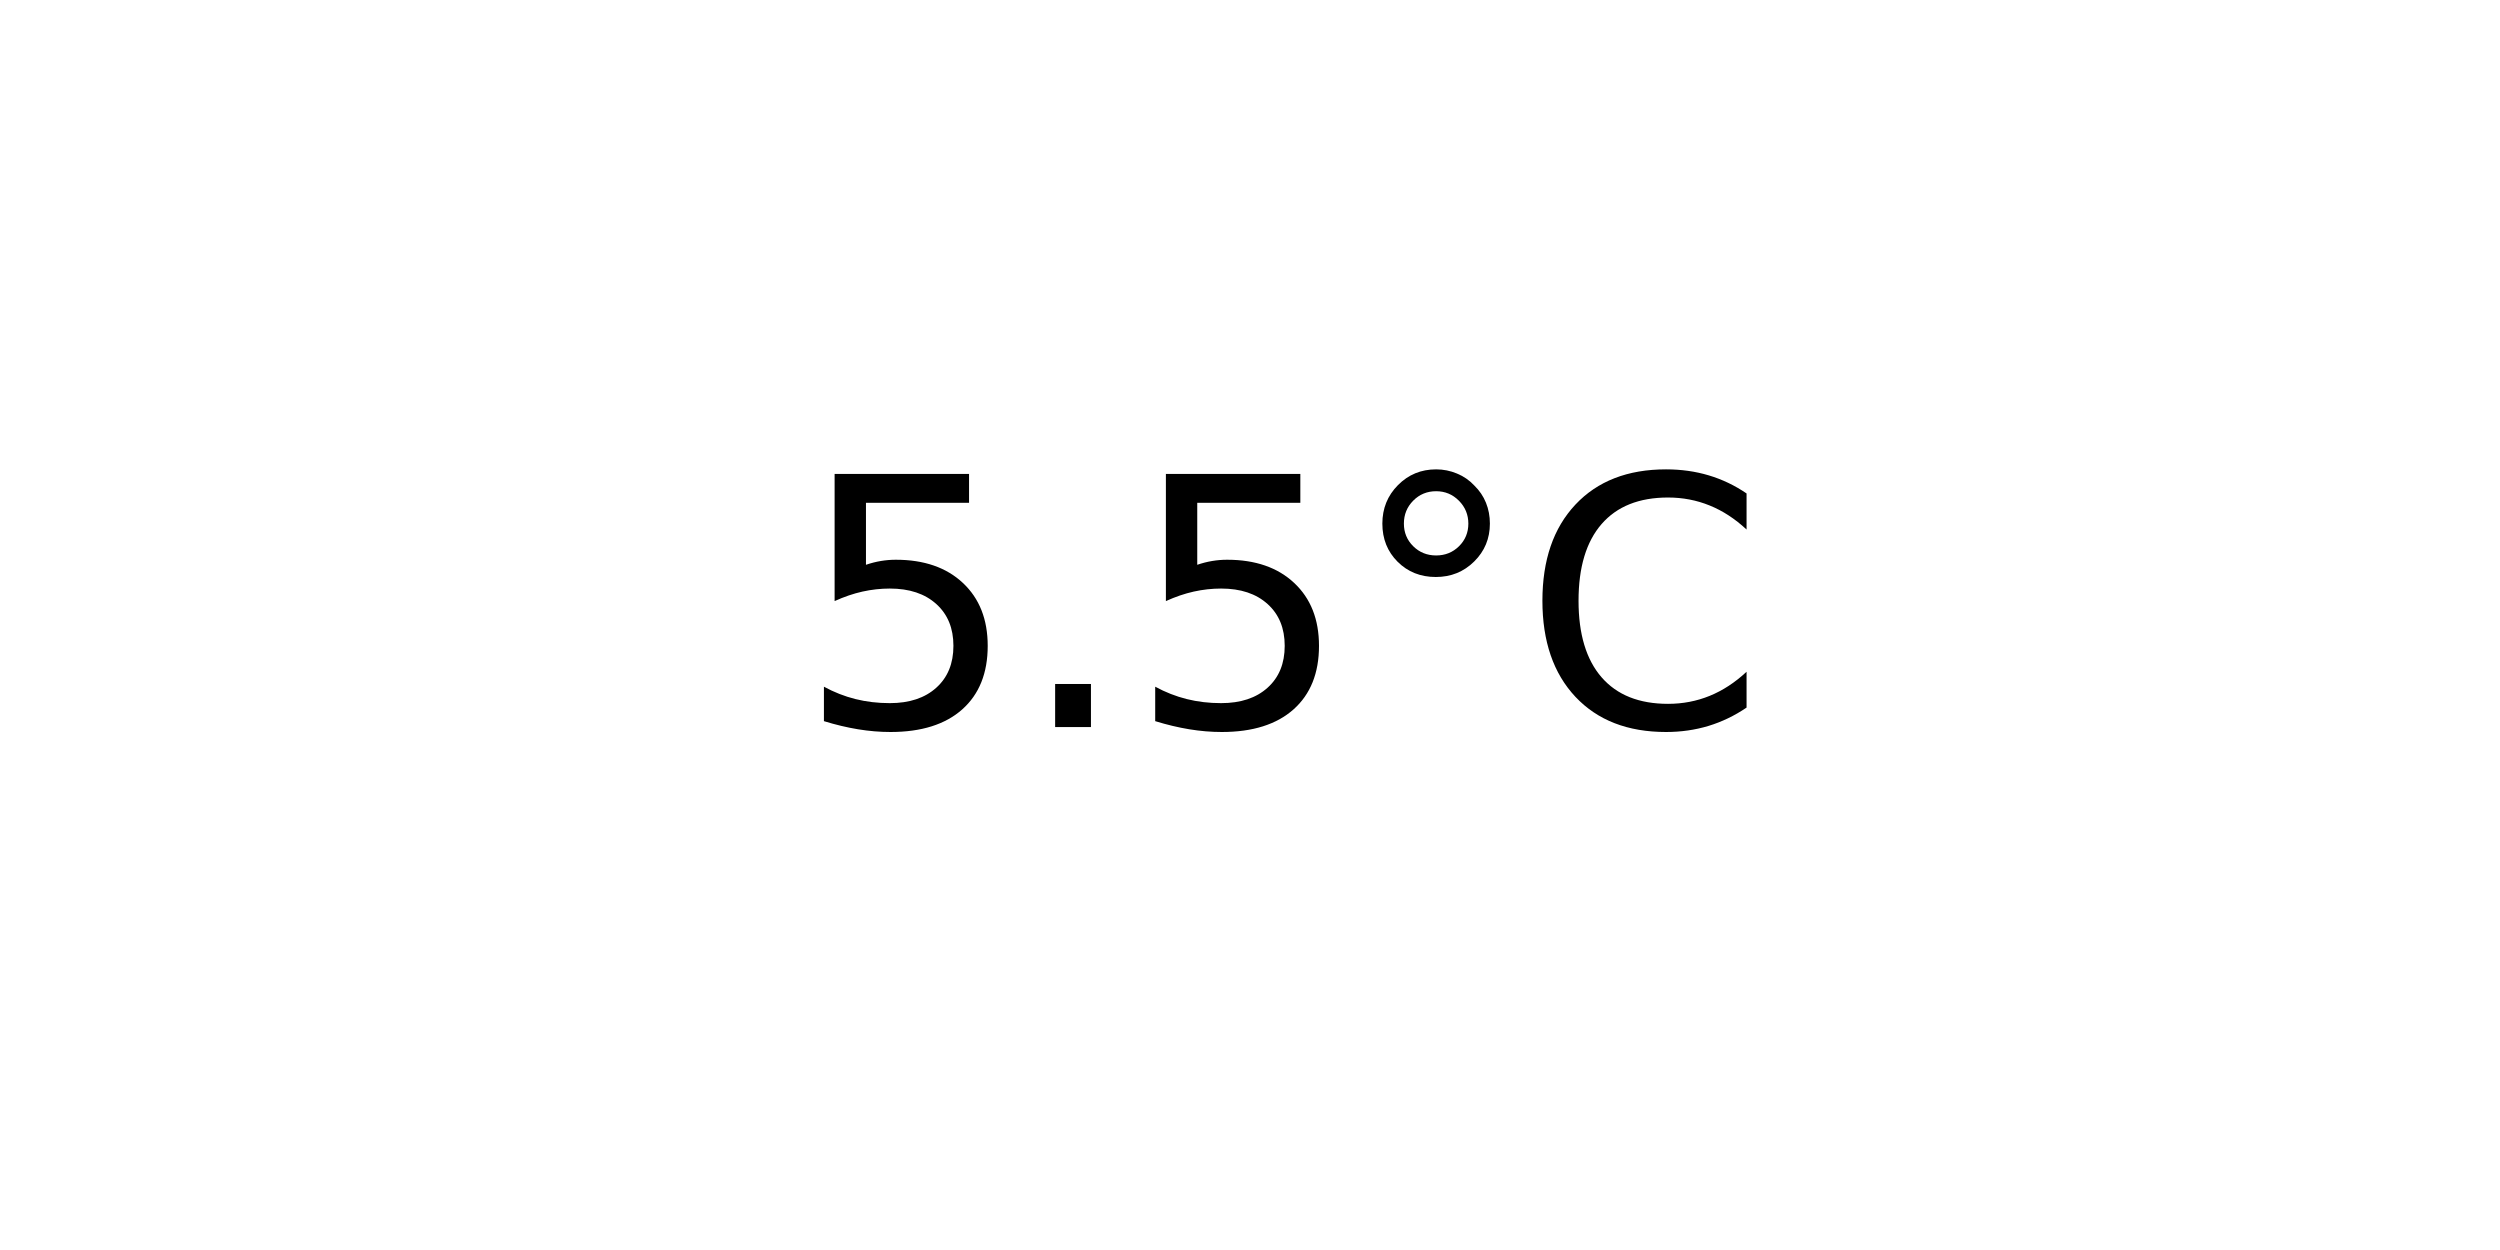
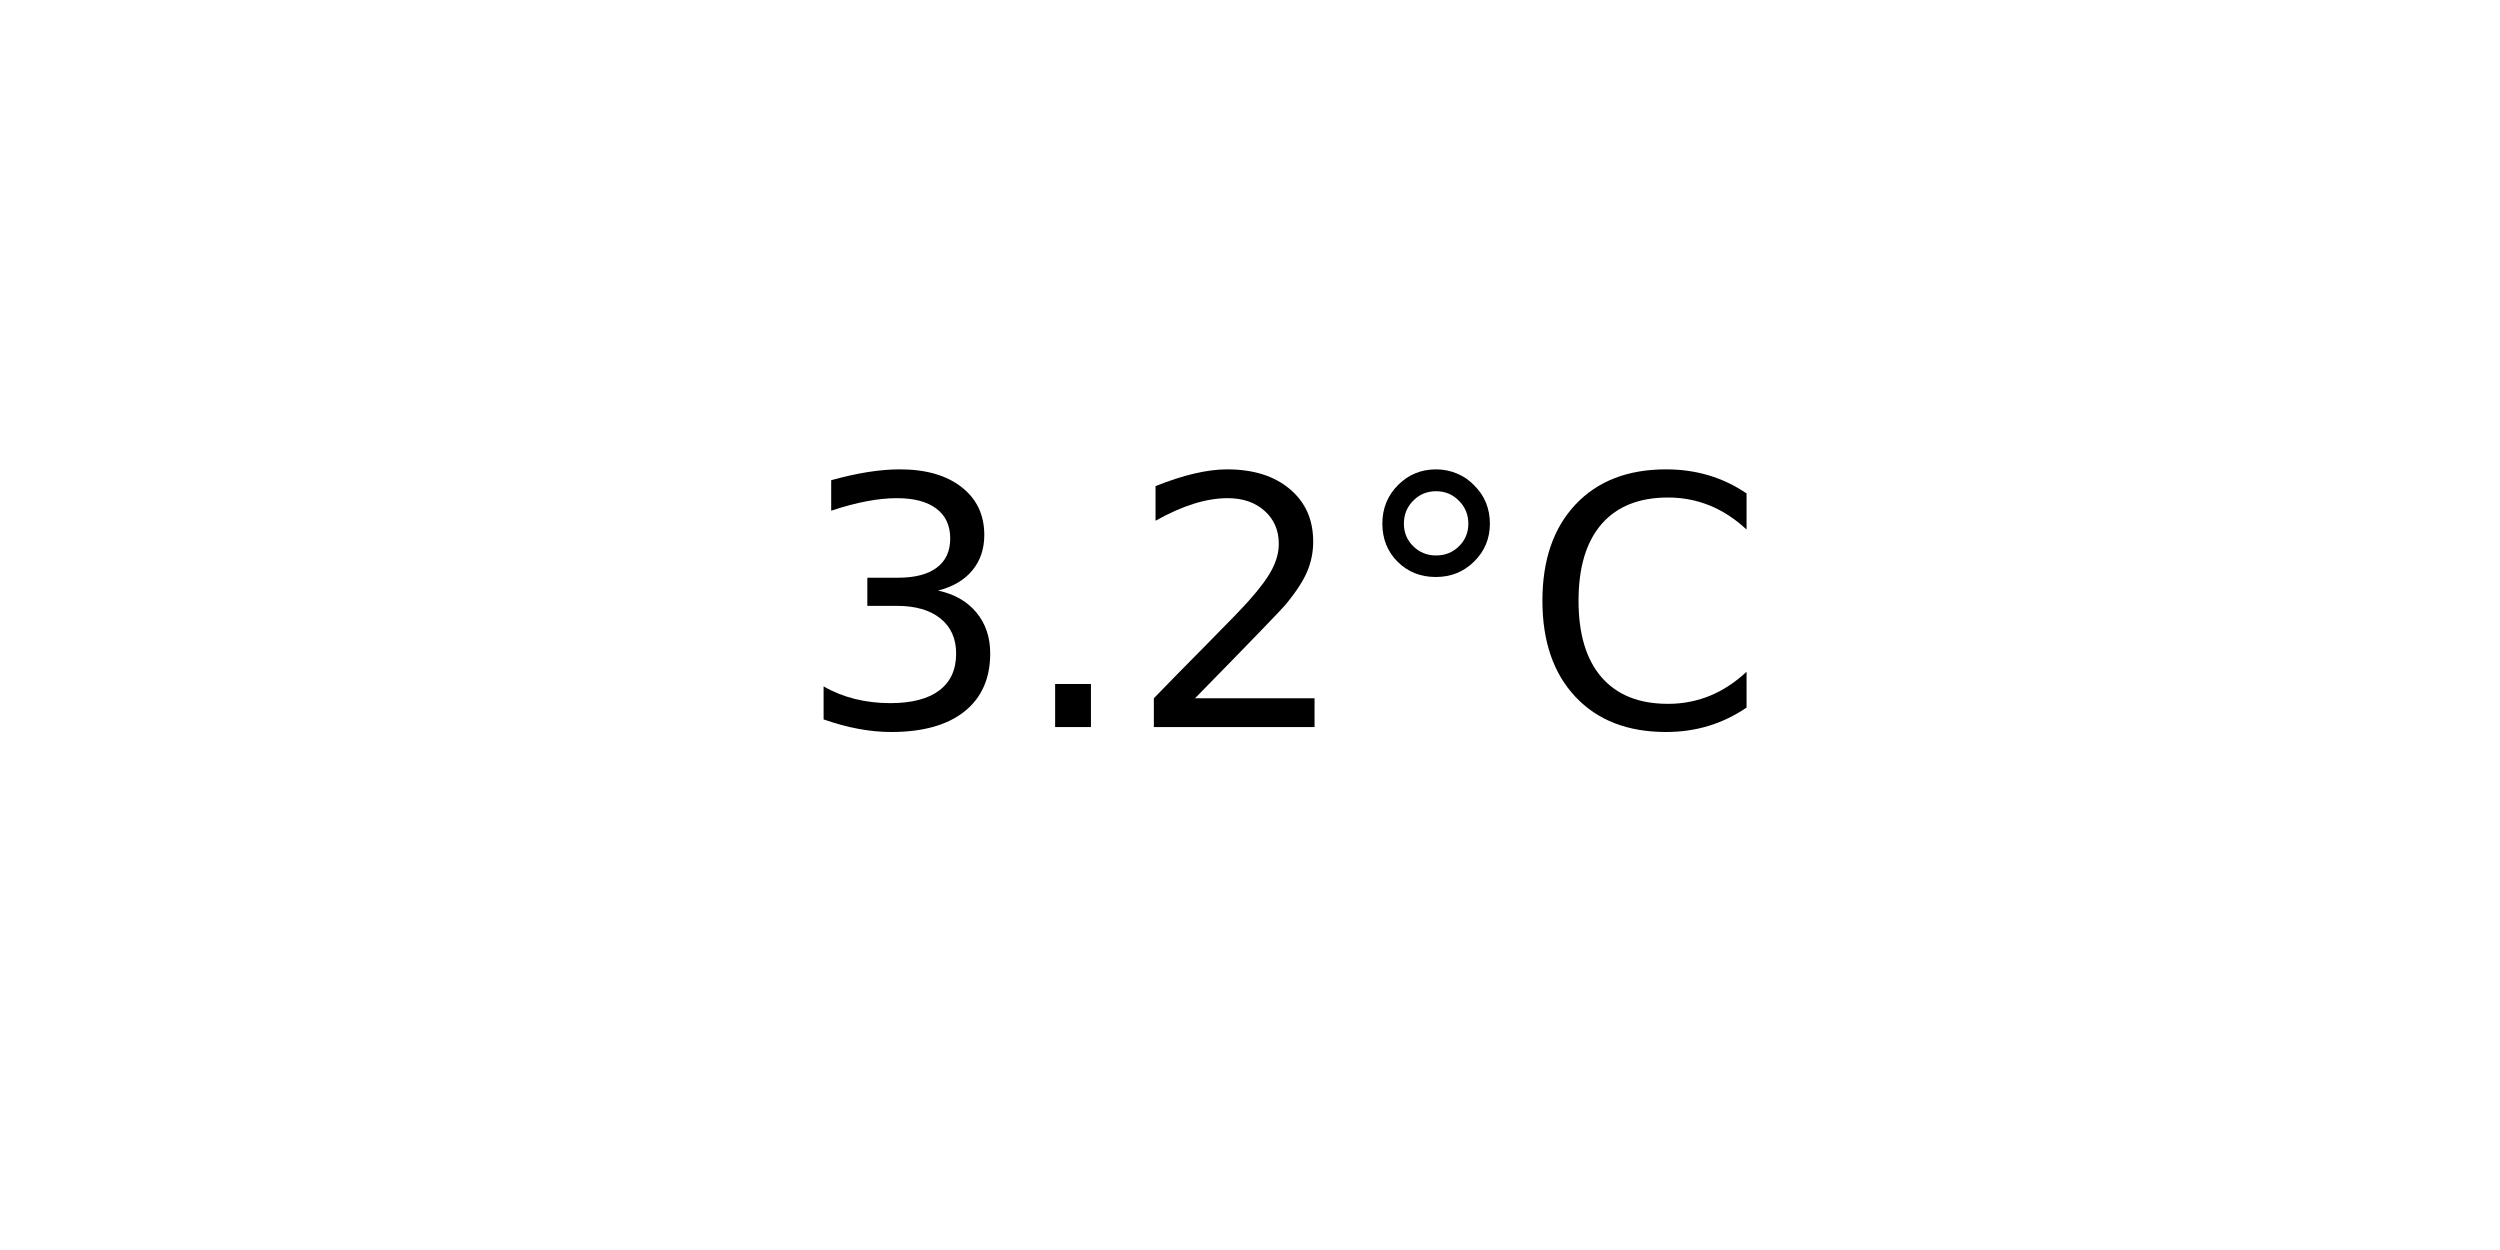
<svg xmlns="http://www.w3.org/2000/svg" xmlns:xlink="http://www.w3.org/1999/xlink" width="72pt" height="36pt" viewBox="0 0 72 36" version="1.1">
  <defs>
    <style type="text/css">*{stroke-linejoin: round; stroke-linecap: butt}</style>
  </defs>
  <g id="figure_1">
    <g id="axes_1">
      <g id="text_1">
        <g transform="translate(22.95703 20.93937) scale(0.1 -0.1)">
          <defs>
-             <path id="DejaVuSans-35" d="M 691 4666  L 3169 4666  L 3169 4134  L 1269 4134  L 1269 2991  Q 1406 3038 1543 3061  Q 1681 3084 1819 3084  Q 2600 3084 3056 2656  Q 3513 2228 3513 1497  Q 3513 744 3044 326  Q 2575 -91 1722 -91  Q 1428 -91 1123 -41  Q 819 9 494 109  L 494 744  Q 775 591 1075 516  Q 1375 441 1709 441  Q 2250 441 2565 725  Q 2881 1009 2881 1497  Q 2881 1984 2565 2268  Q 2250 2553 1709 2553  Q 1456 2553 1204 2497  Q 953 2441 691 2322  L 691 4666  z " transform="scale(0.015625)" />
+             <path id="DejaVuSans-33" d="M 2597 2516  Q 3050 2419 3304 2112  Q 3559 1806 3559 1356  Q 3559 666 3084 287  Q 2609 -91 1734 -91  Q 1441 -91 1130 -33  Q 819 25 488 141  L 488 750  Q 750 597 1062 519  Q 1375 441 1716 441  Q 2309 441 2620 675  Q 2931 909 2931 1356  Q 2931 1769 2642 2001  Q 2353 2234 1838 2234  L 1294 2234  L 1294 2753  L 1863 2753  Q 2328 2753 2575 2939  Q 2822 3125 2822 3475  Q 2822 3834 2567 4026  Q 2313 4219 1838 4219  Q 1578 4219 1281 4162  Q 984 4106 628 3988  L 628 4550  Q 988 4650 1302 4700  Q 1616 4750 1894 4750  Q 2613 4750 3031 4423  Q 3450 4097 3450 3541  Q 3450 3153 3228 2886  Q 3006 2619 2597 2516  z " transform="scale(0.015625)" />
            <path id="DejaVuSans-2e" d="M 684 794  L 1344 794  L 1344 0  L 684 0  L 684 794  z " transform="scale(0.015625)" />
+             <path id="DejaVuSans-32" d="M 1228 531  L 3431 531  L 3431 0  L 469 0  L 469 531  Q 828 903 1448 1529  Q 2069 2156 2228 2338  Q 2531 2678 2651 2914  Q 2772 3150 2772 3378  Q 2772 3750 2511 3984  Q 2250 4219 1831 4219  Q 1534 4219 1204 4116  Q 875 4013 500 3803  L 500 4441  Q 881 4594 1212 4672  Q 1544 4750 1819 4750  Q 2544 4750 2975 4387  Q 3406 4025 3406 3419  Q 3406 3131 3298 2873  Q 3191 2616 2906 2266  Q 2828 2175 2409 1742  Q 1991 1309 1228 531  z " transform="scale(0.015625)" />
            <path id="DejaVuSans-b0" d="M 1600 4347  Q 1350 4347 1178 4173  Q 1006 4000 1006 3750  Q 1006 3503 1178 3333  Q 1350 3163 1600 3163  Q 1850 3163 2022 3333  Q 2194 3503 2194 3750  Q 2194 3997 2020 4172  Q 1847 4347 1600 4347  z M 1600 4750  Q 1800 4750 1984 4673  Q 2169 4597 2303 4453  Q 2447 4313 2519 4134  Q 2591 3956 2591 3750  Q 2591 3338 2302 3052  Q 2013 2766 1594 2766  Q 1172 2766 890 3047  Q 609 3328 609 3750  Q 609 4169 896 4459  Q 1184 4750 1600 4750  z " transform="scale(0.015625)" />
            <path id="DejaVuSans-43" d="M 4122 4306  L 4122 3641  Q 3803 3938 3442 4084  Q 3081 4231 2675 4231  Q 1875 4231 1450 3742  Q 1025 3253 1025 2328  Q 1025 1406 1450 917  Q 1875 428 2675 428  Q 3081 428 3442 575  Q 3803 722 4122 1019  L 4122 359  Q 3791 134 3420 21  Q 3050 -91 2638 -91  Q 1578 -91 968 557  Q 359 1206 359 2328  Q 359 3453 968 4101  Q 1578 4750 2638 4750  Q 3056 4750 3426 4639  Q 3797 4528 4122 4306  z " transform="scale(0.015625)" />
          </defs>
-           <use xlink:href="#DejaVuSans-35" />
+           <use xlink:href="#DejaVuSans-33" />
          <use xlink:href="#DejaVuSans-2e" x="63.623" />
-           <use xlink:href="#DejaVuSans-35" x="95.41" />
+           <use xlink:href="#DejaVuSans-32" x="95.41" />
          <use xlink:href="#DejaVuSans-b0" x="159.033" />
          <use xlink:href="#DejaVuSans-43" x="209.033" />
        </g>
      </g>
    </g>
  </g>
</svg>
